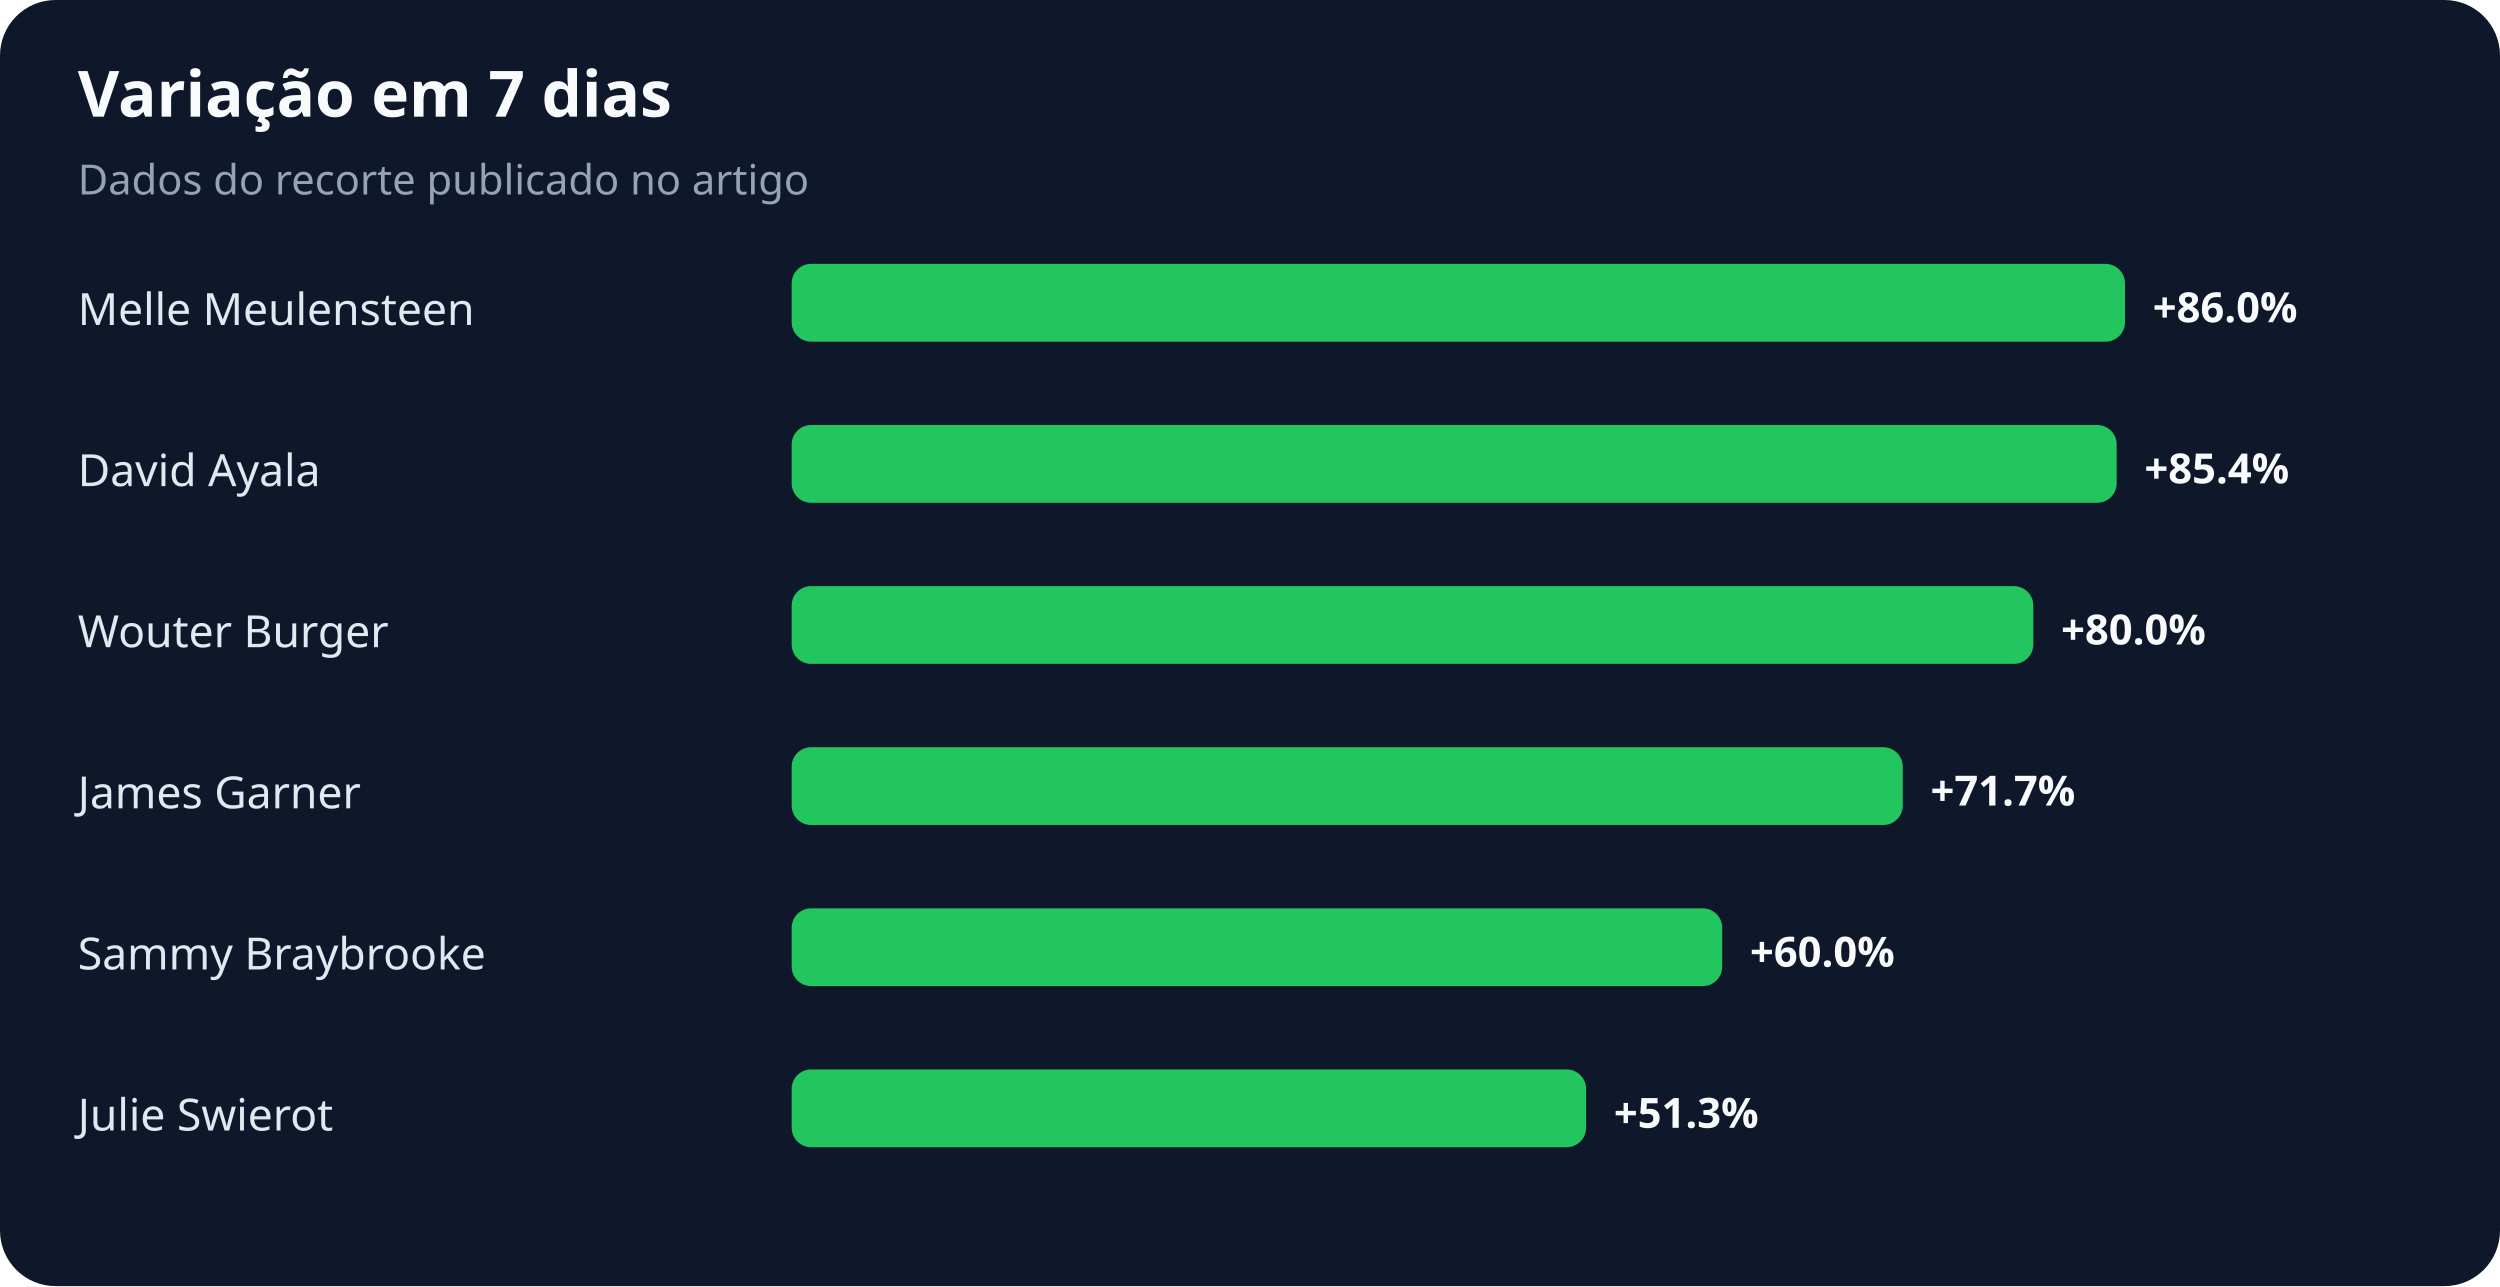
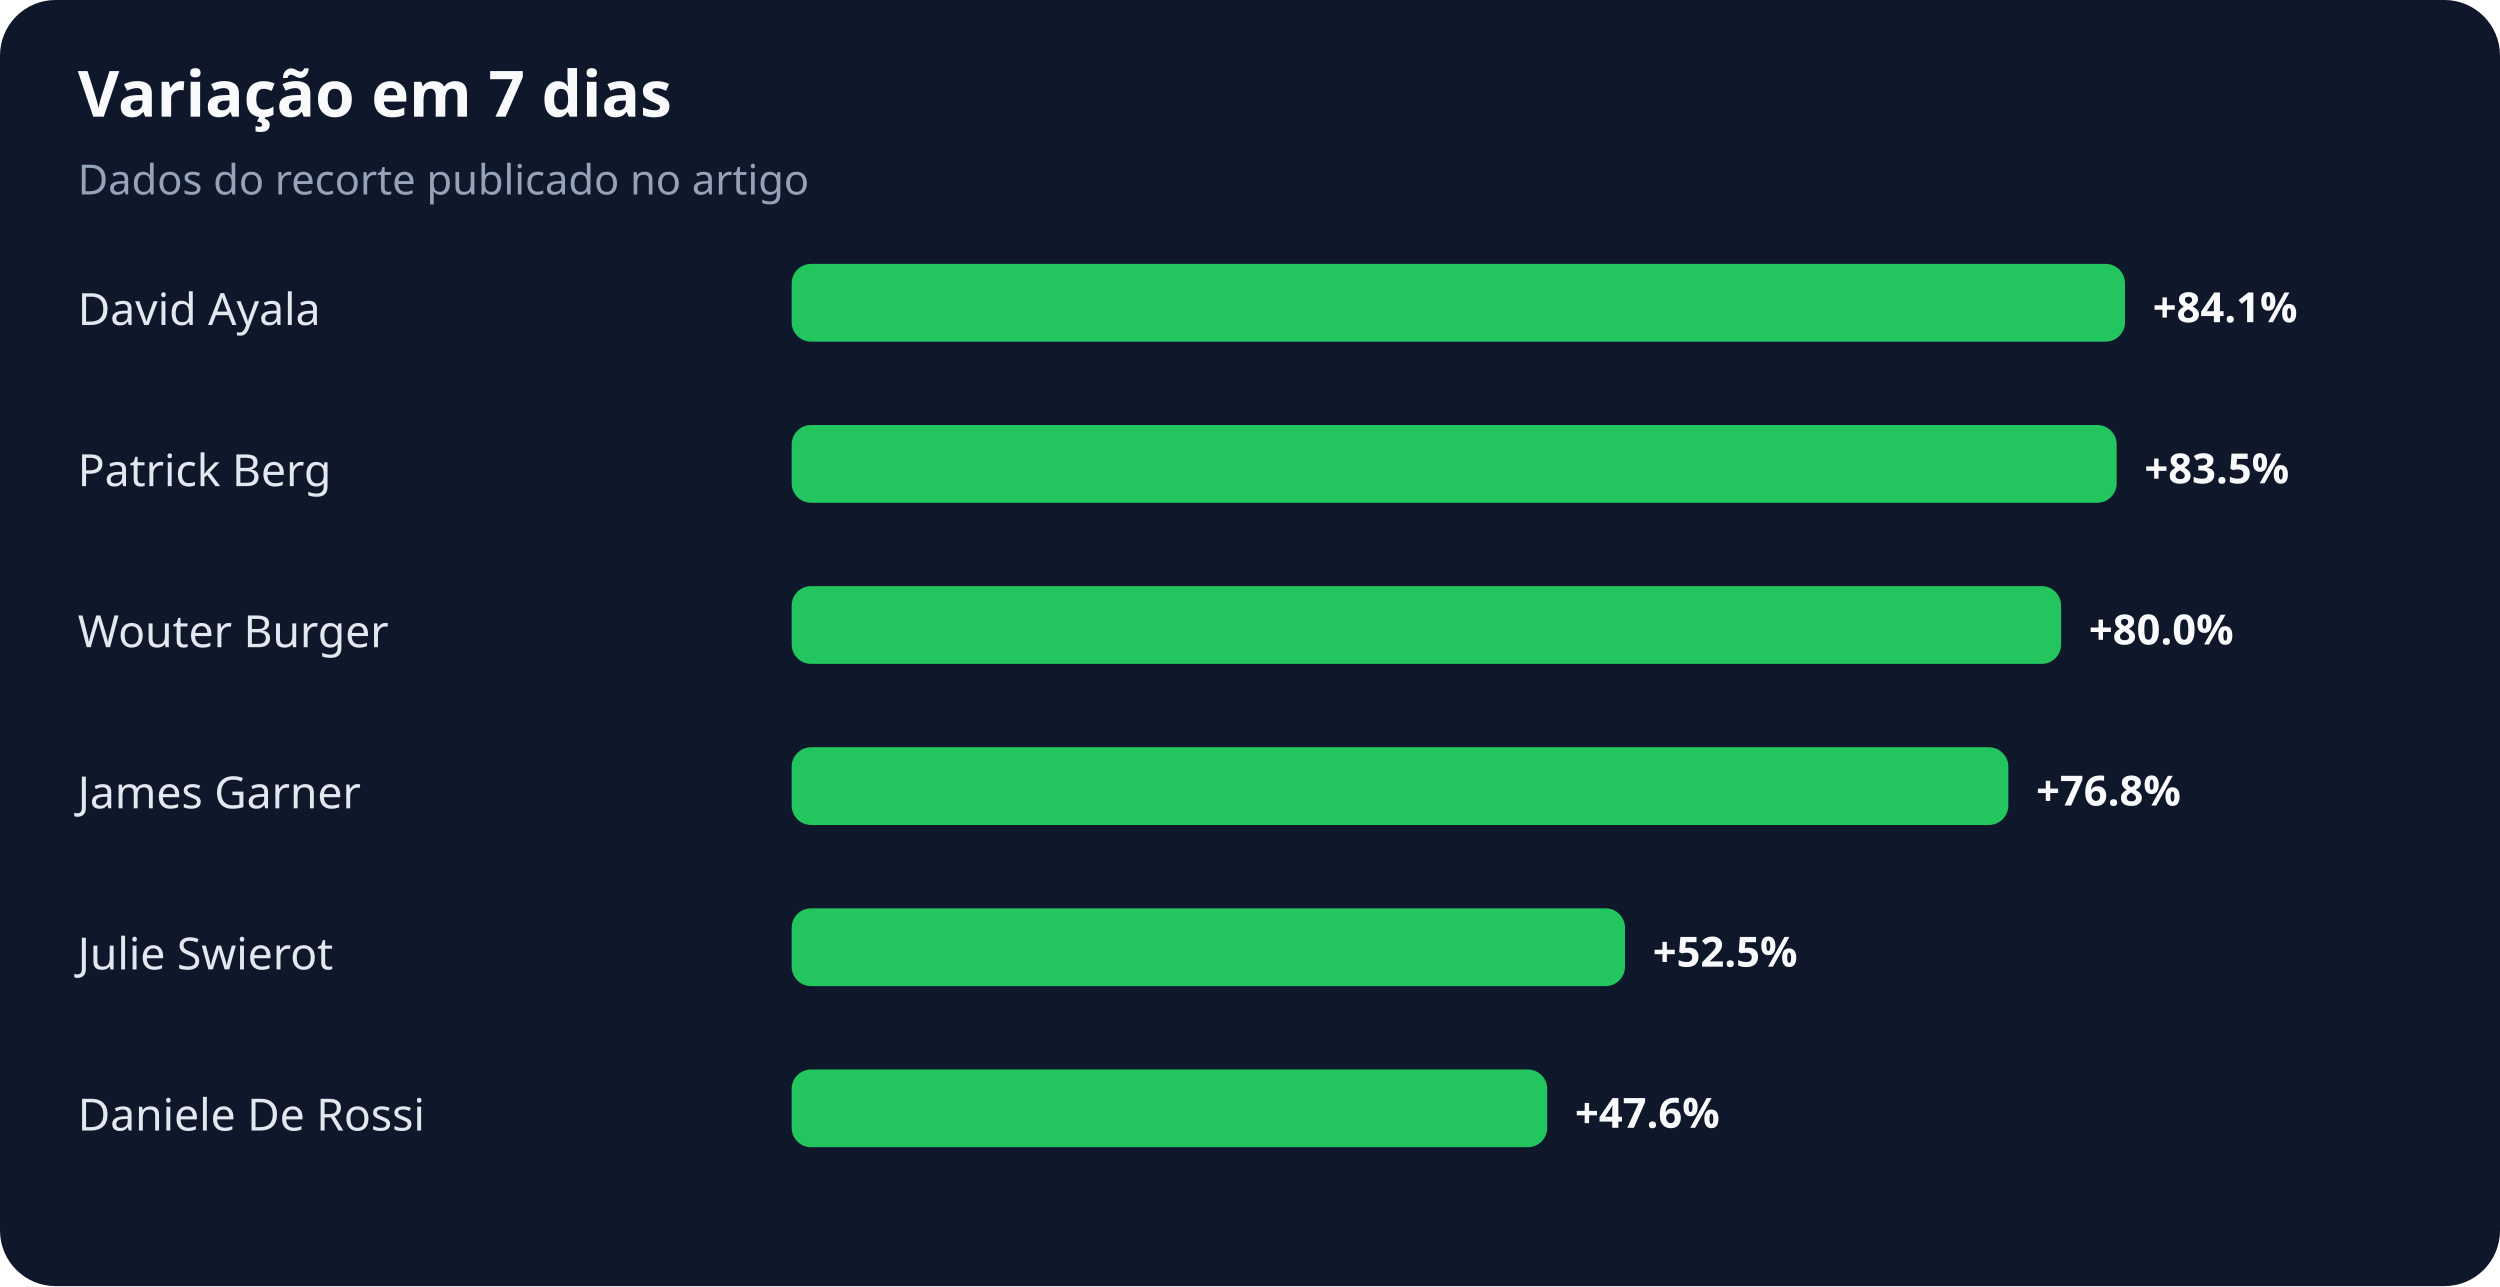
<svg xmlns="http://www.w3.org/2000/svg" width="900" height="463" viewBox="0 0 900 463" role="img" aria-labelledby="title desc">
  <rect width="100%" height="100%" rx="20" fill="#0f172a" />
  <text x="28" y="42" fill="#f8fafc" font-family="system-ui,sans-serif" font-size="23" font-weight="700">Variação em 7 dias</text>
  <text x="28" y="70" fill="#94a3b8" font-family="system-ui,sans-serif" font-size="15">Dados do recorte publicado no artigo</text>
-   <text x="28" y="117" fill="#e2e8f0" font-family="system-ui,sans-serif" font-size="16">Melle Meulensteen</text>
+   <text x="28" y="117" fill="#e2e8f0" font-family="system-ui,sans-serif" font-size="16">David Ayala</text>
  <rect x="285" y="95" width="480" height="28" rx="7" fill="#22c55e" />
-   <text x="775" y="116" fill="#f8fafc" font-family="system-ui,sans-serif" font-size="15" font-weight="700">+86.0%</text>
-   <text x="28" y="175" fill="#e2e8f0" font-family="system-ui,sans-serif" font-size="16">David Ayala</text>
+   <text x="775" y="116" fill="#f8fafc" font-family="system-ui,sans-serif" font-size="15" font-weight="700">+84.1%</text>
+   <text x="28" y="175" fill="#e2e8f0" font-family="system-ui,sans-serif" font-size="16">Patrick Berg</text>
  <rect x="285" y="153" width="477" height="28" rx="7" fill="#22c55e" />
-   <text x="772" y="174" fill="#f8fafc" font-family="system-ui,sans-serif" font-size="15" font-weight="700">+85.4%</text>
+   <text x="772" y="174" fill="#f8fafc" font-family="system-ui,sans-serif" font-size="15" font-weight="700">+83.5%</text>
  <text x="28" y="233" fill="#e2e8f0" font-family="system-ui,sans-serif" font-size="16">Wouter Burger</text>
-   <rect x="285" y="211" width="447" height="28" rx="7" fill="#22c55e" />
-   <text x="742" y="232" fill="#f8fafc" font-family="system-ui,sans-serif" font-size="15" font-weight="700">+80.0%</text>
+   <rect x="285" y="211" width="457" height="28" rx="7" fill="#22c55e" />
+   <text x="752" y="232" fill="#f8fafc" font-family="system-ui,sans-serif" font-size="15" font-weight="700">+80.0%</text>
  <text x="28" y="291" fill="#e2e8f0" font-family="system-ui,sans-serif" font-size="16">James Garner</text>
-   <rect x="285" y="269" width="400" height="28" rx="7" fill="#22c55e" />
-   <text x="695" y="290" fill="#f8fafc" font-family="system-ui,sans-serif" font-size="15" font-weight="700">+71.7%</text>
-   <text x="28" y="349" fill="#e2e8f0" font-family="system-ui,sans-serif" font-size="16">Sammy Braybrooke</text>
-   <rect x="285" y="327" width="335" height="28" rx="7" fill="#22c55e" />
-   <text x="630" y="348" fill="#f8fafc" font-family="system-ui,sans-serif" font-size="15" font-weight="700">+60.0%</text>
-   <text x="28" y="407" fill="#e2e8f0" font-family="system-ui,sans-serif" font-size="16">Julie Swierot</text>
-   <rect x="285" y="385" width="286" height="28" rx="7" fill="#22c55e" />
-   <text x="581" y="406" fill="#f8fafc" font-family="system-ui,sans-serif" font-size="15" font-weight="700">+51.3%</text>
+   <rect x="285" y="269" width="438" height="28" rx="7" fill="#22c55e" />
+   <text x="733" y="290" fill="#f8fafc" font-family="system-ui,sans-serif" font-size="15" font-weight="700">+76.8%</text>
+   <text x="28" y="349" fill="#e2e8f0" font-family="system-ui,sans-serif" font-size="16">Julie Swierot</text>
+   <rect x="285" y="327" width="300" height="28" rx="7" fill="#22c55e" />
+   <text x="595" y="348" fill="#f8fafc" font-family="system-ui,sans-serif" font-size="15" font-weight="700">+52.5%</text>
+   <text x="28" y="407" fill="#e2e8f0" font-family="system-ui,sans-serif" font-size="16">Daniele De Rossi</text>
+   <rect x="285" y="385" width="272" height="28" rx="7" fill="#22c55e" />
+   <text x="567" y="406" fill="#f8fafc" font-family="system-ui,sans-serif" font-size="15" font-weight="700">+47.6%</text>
</svg>
